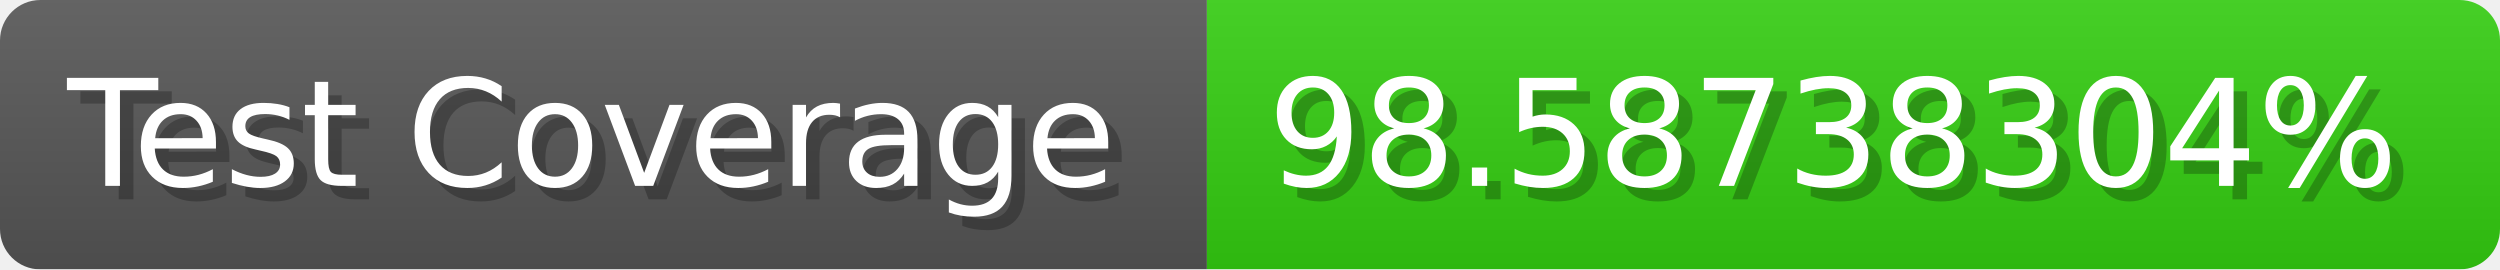
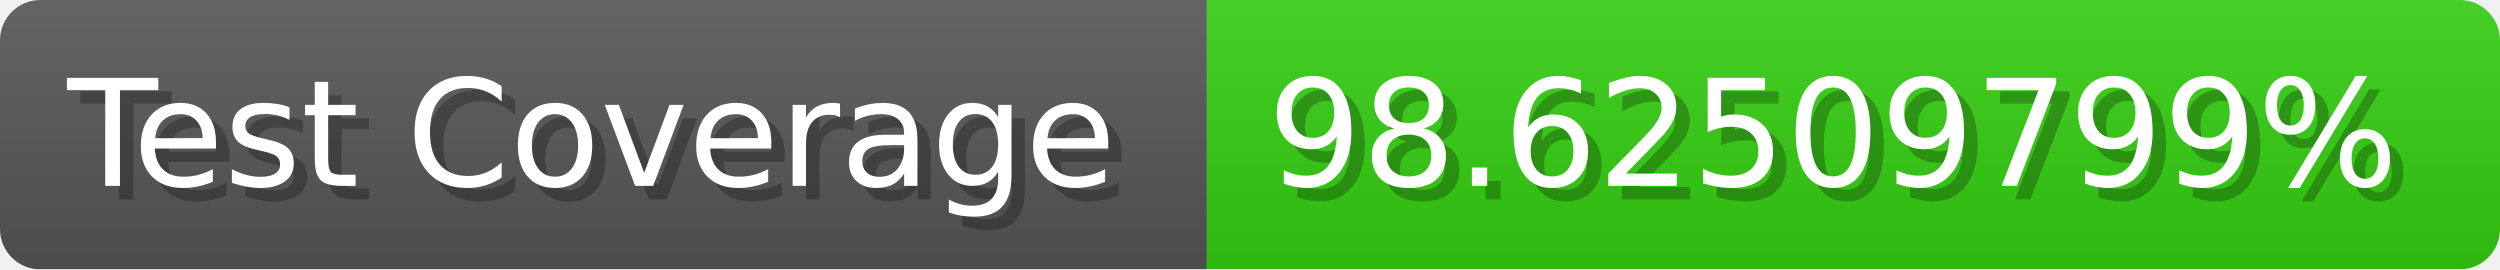
- <svg xmlns="http://www.w3.org/2000/svg" width="185.6" height="20" viewBox="0 0 1856 200" role="img" aria-label="Test Coverage: 98.58738304%">
+ <svg xmlns="http://www.w3.org/2000/svg" width="185.6" height="20" viewBox="0 0 1856 200" role="img" aria-label="Test Coverage: 98.62509799%">
  <linearGradient id="a" x2="0" y2="100%">
    <stop offset="0" stop-opacity=".1" stop-color="#EEE" />
    <stop offset="1" stop-opacity=".1" />
  </linearGradient>
  <mask id="m">
    <rect width="1856" height="200" rx="30" fill="#FFF" />
  </mask>
  <g mask="url(#m)">
    <rect width="896" height="200" fill="#555" />
    <rect width="960" height="200" fill="#3C1" x="896" />
    <rect width="1856" height="200" fill="url(#a)" />
  </g>
  <g aria-hidden="true" fill="#fff" text-anchor="start" font-family="Verdana,DejaVu Sans,sans-serif" font-size="110">
    <text x="60" y="148" textLength="796" fill="#000" opacity="0.25">Test Coverage</text>
    <text x="50" y="138" textLength="796">Test Coverage</text>
-     <text x="951" y="148" textLength="860" fill="#000" opacity="0.25">98.58738304%</text>
-     <text x="941" y="138" textLength="860">98.58738304%</text>
+     <text x="951" y="148" textLength="860" fill="#000" opacity="0.25">98.62509799%</text>
+     <text x="941" y="138" textLength="860">98.62509799%</text>
  </g>
</svg>
